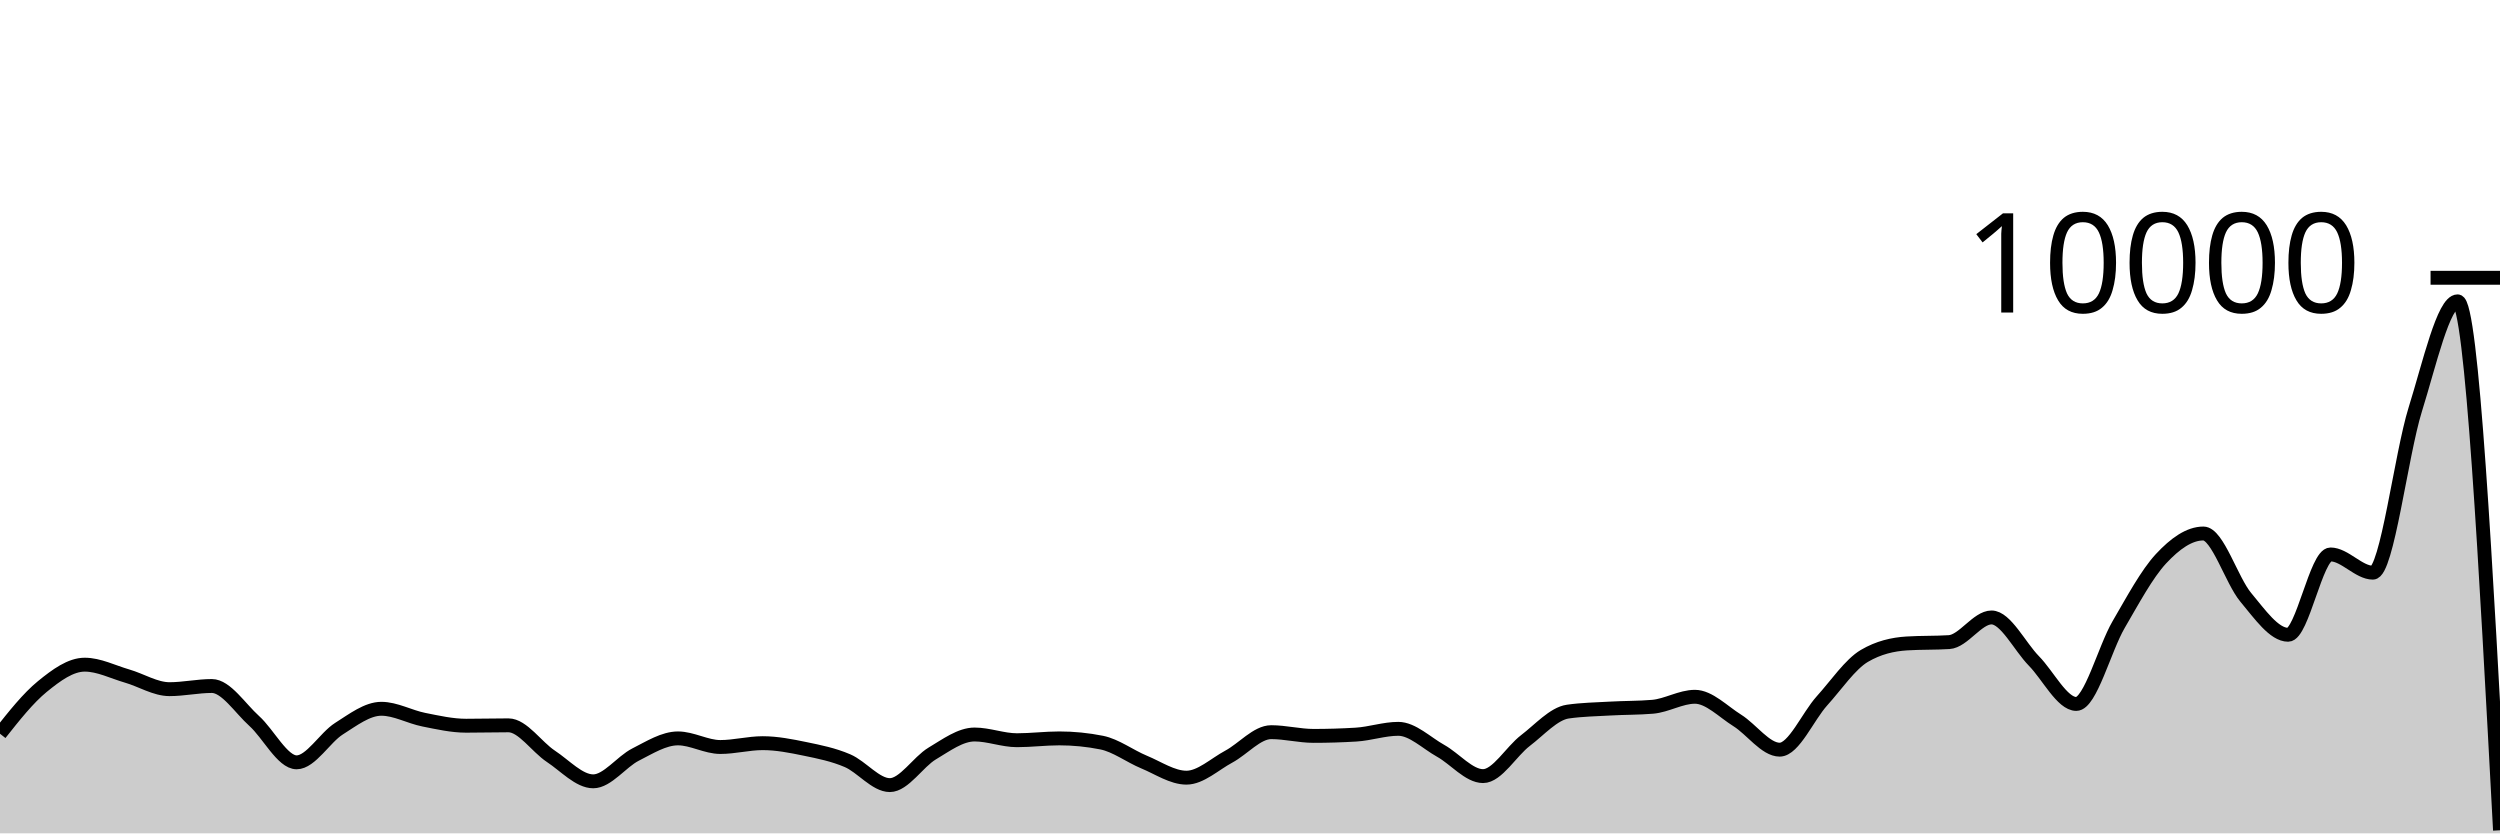
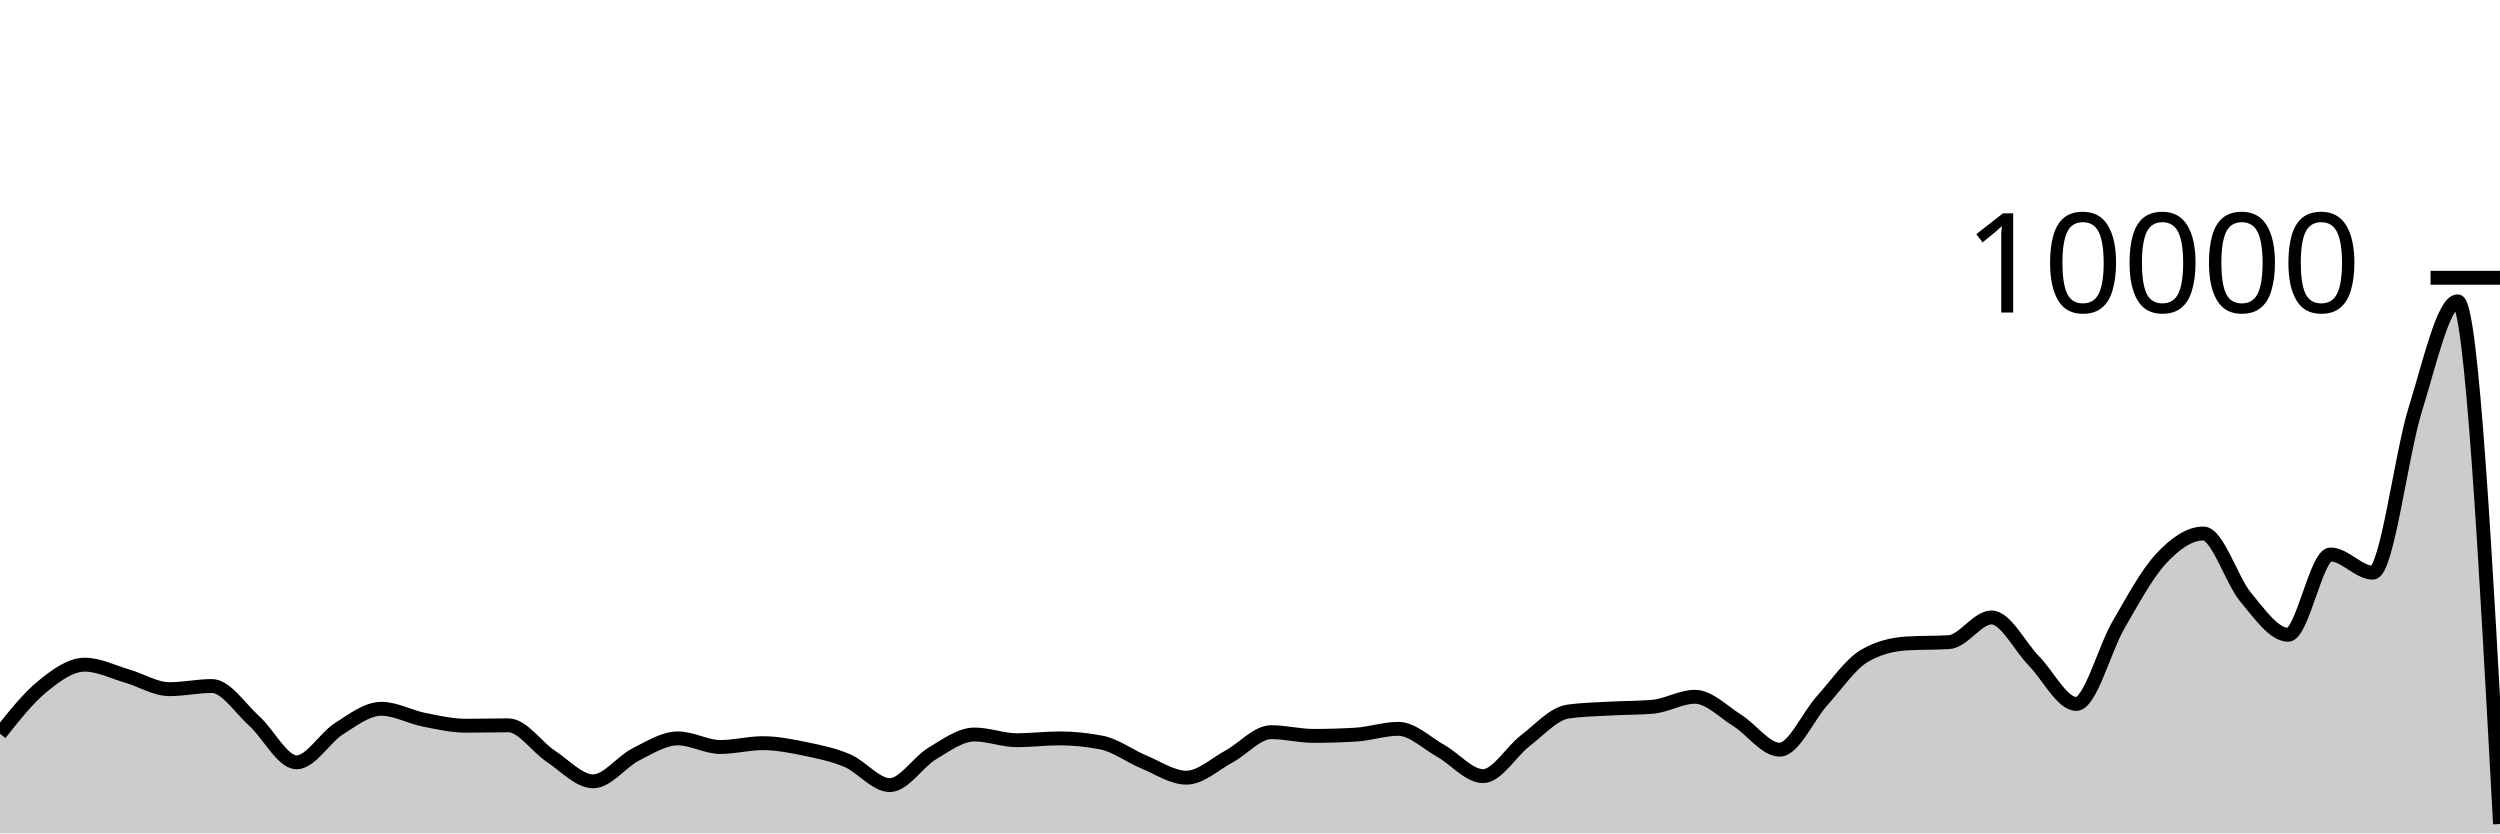
<svg xmlns="http://www.w3.org/2000/svg" viewBox="0 0 180 60">
  <g transform="translate(0,20)">
-     <path class="area" fill="rgba(0, 0, 0, 0.2)" d="M0,32.828C1.017,31.542,2.034,30.257,3.051,29.428C4.068,28.599,5.085,27.856,6.102,27.856C7.119,27.856,8.136,28.382,9.153,28.676C10.169,28.97,11.186,29.62,12.203,29.62C13.22,29.62,14.237,29.392,15.254,29.392C16.271,29.392,17.288,30.996,18.305,31.912C19.322,32.828,20.339,34.888,21.356,34.888C22.373,34.888,23.39,33.107,24.407,32.464C25.424,31.821,26.441,31.032,27.458,31.032C28.475,31.032,29.492,31.613,30.508,31.816C31.525,32.019,32.542,32.252,33.559,32.252C34.576,32.252,35.593,32.224,36.61,32.224C37.627,32.224,38.644,33.78,39.661,34.452C40.678,35.124,41.695,36.256,42.712,36.256C43.729,36.256,44.746,34.843,45.763,34.328C46.78,33.813,47.797,33.164,48.814,33.164C49.831,33.164,50.847,33.784,51.864,33.784C52.881,33.784,53.898,33.508,54.915,33.508C55.932,33.508,56.949,33.71,57.966,33.92C58.983,34.13,60,34.333,61.017,34.768C62.034,35.203,63.051,36.528,64.068,36.528C65.085,36.528,66.102,34.859,67.119,34.252C68.136,33.645,69.153,32.884,70.169,32.884C71.186,32.884,72.203,33.296,73.22,33.296C74.237,33.296,75.254,33.164,76.271,33.164C77.288,33.164,78.305,33.265,79.322,33.468C80.339,33.671,81.356,34.447,82.373,34.868C83.39,35.289,84.407,35.992,85.424,35.992C86.441,35.992,87.458,35.022,88.475,34.476C89.492,33.93,90.508,32.716,91.525,32.716C92.542,32.716,93.559,32.984,94.576,32.984C95.593,32.984,96.61,32.953,97.627,32.892C98.644,32.831,99.661,32.476,100.678,32.476C101.695,32.476,102.712,33.493,103.729,34.06C104.746,34.627,105.763,35.88,106.78,35.88C107.797,35.88,108.814,34.094,109.831,33.32C110.847,32.546,111.864,31.383,112.881,31.236C113.898,31.089,114.915,31.074,115.932,31.016C116.949,30.958,117.966,30.973,118.983,30.888C120,30.803,121.017,30.168,122.034,30.168C123.051,30.168,124.068,31.237,125.085,31.872C126.102,32.507,127.119,33.976,128.136,33.976C129.153,33.976,130.169,31.581,131.186,30.456C132.203,29.331,133.22,27.821,134.237,27.224C135.254,26.627,136.271,26.392,137.288,26.328C138.305,26.264,139.322,26.296,140.339,26.232C141.356,26.168,142.373,24.456,143.39,24.456C144.407,24.456,145.424,26.55,146.441,27.588C147.458,28.626,148.475,30.684,149.492,30.684C150.508,30.684,151.525,26.711,152.542,24.968C153.559,23.225,154.576,21.321,155.593,20.228C156.61,19.135,157.627,18.412,158.644,18.412C159.661,18.412,160.678,21.793,161.695,23.008C162.712,24.223,163.729,25.704,164.746,25.704C165.763,25.704,166.78,19.92,167.797,19.92C168.814,19.92,169.831,21.232,170.847,21.232C171.864,21.232,172.881,12.74,173.898,9.484C174.915,6.228,175.932,1.696,176.949,1.696C177.966,1.696,178.983,20.738,180,39.78L180,40C178.983,40,177.966,40,176.949,40C175.932,40,174.915,40,173.898,40C172.881,40,171.864,40,170.847,40C169.831,40,168.814,40,167.797,40C166.78,40,165.763,40,164.746,40C163.729,40,162.712,40,161.695,40C160.678,40,159.661,40,158.644,40C157.627,40,156.61,40,155.593,40C154.576,40,153.559,40,152.542,40C151.525,40,150.508,40,149.492,40C148.475,40,147.458,40,146.441,40C145.424,40,144.407,40,143.39,40C142.373,40,141.356,40,140.339,40C139.322,40,138.305,40,137.288,40C136.271,40,135.254,40,134.237,40C133.22,40,132.203,40,131.186,40C130.169,40,129.153,40,128.136,40C127.119,40,126.102,40,125.085,40C124.068,40,123.051,40,122.034,40C121.017,40,120,40,118.983,40C117.966,40,116.949,40,115.932,40C114.915,40,113.898,40,112.881,40C111.864,40,110.847,40,109.831,40C108.814,40,107.797,40,106.78,40C105.763,40,104.746,40,103.729,40C102.712,40,101.695,40,100.678,40C99.661,40,98.644,40,97.627,40C96.61,40,95.593,40,94.576,40C93.559,40,92.542,40,91.525,40C90.508,40,89.492,40,88.475,40C87.458,40,86.441,40,85.424,40C84.407,40,83.39,40,82.373,40C81.356,40,80.339,40,79.322,40C78.305,40,77.288,40,76.271,40C75.254,40,74.237,40,73.22,40C72.203,40,71.186,40,70.169,40C69.153,40,68.136,40,67.119,40C66.102,40,65.085,40,64.068,40C63.051,40,62.034,40,61.017,40C60,40,58.983,40,57.966,40C56.949,40,55.932,40,54.915,40C53.898,40,52.881,40,51.864,40C50.847,40,49.831,40,48.814,40C47.797,40,46.78,40,45.763,40C44.746,40,43.729,40,42.712,40C41.695,40,40.678,40,39.661,40C38.644,40,37.627,40,36.61,40C35.593,40,34.576,40,33.559,40C32.542,40,31.525,40,30.508,40C29.492,40,28.475,40,27.458,40C26.441,40,25.424,40,24.407,40C23.39,40,22.373,40,21.356,40C20.339,40,19.322,40,18.305,40C17.288,40,16.271,40,15.254,40C14.237,40,13.22,40,12.203,40C11.186,40,10.169,40,9.153,40C8.136,40,7.119,40,6.102,40C5.085,40,4.068,40,3.051,40C2.034,40,1.017,40,0,40Z" />
-     <path class="line" stroke="black" fill="none" d="M0,32.828C1.017,31.542,2.034,30.257,3.051,29.428C4.068,28.599,5.085,27.856,6.102,27.856C7.119,27.856,8.136,28.382,9.153,28.676C10.169,28.97,11.186,29.62,12.203,29.62C13.22,29.62,14.237,29.392,15.254,29.392C16.271,29.392,17.288,30.996,18.305,31.912C19.322,32.828,20.339,34.888,21.356,34.888C22.373,34.888,23.39,33.107,24.407,32.464C25.424,31.821,26.441,31.032,27.458,31.032C28.475,31.032,29.492,31.613,30.508,31.816C31.525,32.019,32.542,32.252,33.559,32.252C34.576,32.252,35.593,32.224,36.61,32.224C37.627,32.224,38.644,33.78,39.661,34.452C40.678,35.124,41.695,36.256,42.712,36.256C43.729,36.256,44.746,34.843,45.763,34.328C46.78,33.813,47.797,33.164,48.814,33.164C49.831,33.164,50.847,33.784,51.864,33.784C52.881,33.784,53.898,33.508,54.915,33.508C55.932,33.508,56.949,33.71,57.966,33.92C58.983,34.13,60,34.333,61.017,34.768C62.034,35.203,63.051,36.528,64.068,36.528C65.085,36.528,66.102,34.859,67.119,34.252C68.136,33.645,69.153,32.884,70.169,32.884C71.186,32.884,72.203,33.296,73.22,33.296C74.237,33.296,75.254,33.164,76.271,33.164C77.288,33.164,78.305,33.265,79.322,33.468C80.339,33.671,81.356,34.447,82.373,34.868C83.39,35.289,84.407,35.992,85.424,35.992C86.441,35.992,87.458,35.022,88.475,34.476C89.492,33.93,90.508,32.716,91.525,32.716C92.542,32.716,93.559,32.984,94.576,32.984C95.593,32.984,96.61,32.953,97.627,32.892C98.644,32.831,99.661,32.476,100.678,32.476C101.695,32.476,102.712,33.493,103.729,34.06C104.746,34.627,105.763,35.88,106.78,35.88C107.797,35.88,108.814,34.094,109.831,33.32C110.847,32.546,111.864,31.383,112.881,31.236C113.898,31.089,114.915,31.074,115.932,31.016C116.949,30.958,117.966,30.973,118.983,30.888C120,30.803,121.017,30.168,122.034,30.168C123.051,30.168,124.068,31.237,125.085,31.872C126.102,32.507,127.119,33.976,128.136,33.976C129.153,33.976,130.169,31.581,131.186,30.456C132.203,29.331,133.22,27.821,134.237,27.224C135.254,26.627,136.271,26.392,137.288,26.328C138.305,26.264,139.322,26.296,140.339,26.232C141.356,26.168,142.373,24.456,143.39,24.456C144.407,24.456,145.424,26.55,146.441,27.588C147.458,28.626,148.475,30.684,149.492,30.684C150.508,30.684,151.525,26.711,152.542,24.968C153.559,23.225,154.576,21.321,155.593,20.228C156.61,19.135,157.627,18.412,158.644,18.412C159.661,18.412,160.678,21.793,161.695,23.008C162.712,24.223,163.729,25.704,164.746,25.704C165.763,25.704,166.78,19.92,167.797,19.92C168.814,19.92,169.831,21.232,170.847,21.232C171.864,21.232,172.881,12.74,173.898,9.484C174.915,6.228,175.932,1.696,176.949,1.696C177.966,1.696,178.983,20.738,180,39.78" />
+     <path class="area" fill="rgba(0, 0, 0, 0.2)" d="M0,32.828C1.017,31.542,2.034,30.257,3.051,29.428C4.068,28.599,5.085,27.856,6.102,27.856C7.119,27.856,8.136,28.382,9.153,28.676C10.169,28.97,11.186,29.62,12.203,29.62C13.22,29.62,14.237,29.392,15.254,29.392C16.271,29.392,17.288,30.996,18.305,31.912C19.322,32.828,20.339,34.888,21.356,34.888C22.373,34.888,23.39,33.107,24.407,32.464C25.424,31.821,26.441,31.032,27.458,31.032C28.475,31.032,29.492,31.613,30.508,31.816C31.525,32.019,32.542,32.252,33.559,32.252C34.576,32.252,35.593,32.224,36.61,32.224C37.627,32.224,38.644,33.78,39.661,34.452C40.678,35.124,41.695,36.256,42.712,36.256C43.729,36.256,44.746,34.843,45.763,34.328C46.78,33.813,47.797,33.164,48.814,33.164C49.831,33.164,50.847,33.784,51.864,33.784C52.881,33.784,53.898,33.508,54.915,33.508C55.932,33.508,56.949,33.71,57.966,33.92C58.983,34.13,60,34.333,61.017,34.768C62.034,35.203,63.051,36.528,64.068,36.528C65.085,36.528,66.102,34.859,67.119,34.252C68.136,33.645,69.153,32.884,70.169,32.884C71.186,32.884,72.203,33.296,73.22,33.296C74.237,33.296,75.254,33.164,76.271,33.164C77.288,33.164,78.305,33.265,79.322,33.468C80.339,33.671,81.356,34.447,82.373,34.868C83.39,35.289,84.407,35.992,85.424,35.992C86.441,35.992,87.458,35.022,88.475,34.476C89.492,33.93,90.508,32.716,91.525,32.716C92.542,32.716,93.559,32.984,94.576,32.984C95.593,32.984,96.61,32.953,97.627,32.892C98.644,32.831,99.661,32.476,100.678,32.476C101.695,32.476,102.712,33.493,103.729,34.06C104.746,34.627,105.763,35.88,106.78,35.88C107.797,35.88,108.814,34.094,109.831,33.32C110.847,32.546,111.864,31.383,112.881,31.236C113.898,31.089,114.915,31.074,115.932,31.016C116.949,30.958,117.966,30.973,118.983,30.888C120,30.803,121.017,30.168,122.034,30.168C123.051,30.168,124.068,31.237,125.085,31.872C126.102,32.507,127.119,33.976,128.136,33.976C129.153,33.976,130.169,31.581,131.186,30.456C132.203,29.331,133.22,27.821,134.237,27.224C135.254,26.627,136.271,26.392,137.288,26.328C138.305,26.264,139.322,26.296,140.339,26.232C141.356,26.168,142.373,24.456,143.39,24.456C144.407,24.456,145.424,26.55,146.441,27.588C147.458,28.626,148.475,30.684,149.492,30.684C150.508,30.684,151.525,26.711,152.542,24.968C153.559,23.225,154.576,21.321,155.593,20.228C156.61,19.135,157.627,18.412,158.644,18.412C159.661,18.412,160.678,21.793,161.695,23.008C162.712,24.223,163.729,25.704,164.746,25.704C165.763,25.704,166.78,19.92,167.797,19.92C168.814,19.92,169.831,21.232,170.847,21.232C171.864,21.232,172.881,12.74,173.898,9.484C174.915,6.228,175.932,1.696,176.949,1.696C177.966,1.696,178.983,20.512,180,39.328L180,40C178.983,40,177.966,40,176.949,40C175.932,40,174.915,40,173.898,40C172.881,40,171.864,40,170.847,40C169.831,40,168.814,40,167.797,40C166.78,40,165.763,40,164.746,40C163.729,40,162.712,40,161.695,40C160.678,40,159.661,40,158.644,40C157.627,40,156.61,40,155.593,40C154.576,40,153.559,40,152.542,40C151.525,40,150.508,40,149.492,40C148.475,40,147.458,40,146.441,40C145.424,40,144.407,40,143.39,40C142.373,40,141.356,40,140.339,40C139.322,40,138.305,40,137.288,40C136.271,40,135.254,40,134.237,40C133.22,40,132.203,40,131.186,40C130.169,40,129.153,40,128.136,40C127.119,40,126.102,40,125.085,40C124.068,40,123.051,40,122.034,40C121.017,40,120,40,118.983,40C117.966,40,116.949,40,115.932,40C114.915,40,113.898,40,112.881,40C111.864,40,110.847,40,109.831,40C108.814,40,107.797,40,106.78,40C105.763,40,104.746,40,103.729,40C102.712,40,101.695,40,100.678,40C99.661,40,98.644,40,97.627,40C96.61,40,95.593,40,94.576,40C93.559,40,92.542,40,91.525,40C90.508,40,89.492,40,88.475,40C87.458,40,86.441,40,85.424,40C84.407,40,83.39,40,82.373,40C81.356,40,80.339,40,79.322,40C78.305,40,77.288,40,76.271,40C75.254,40,74.237,40,73.22,40C72.203,40,71.186,40,70.169,40C69.153,40,68.136,40,67.119,40C66.102,40,65.085,40,64.068,40C63.051,40,62.034,40,61.017,40C60,40,58.983,40,57.966,40C56.949,40,55.932,40,54.915,40C53.898,40,52.881,40,51.864,40C50.847,40,49.831,40,48.814,40C47.797,40,46.78,40,45.763,40C44.746,40,43.729,40,42.712,40C41.695,40,40.678,40,39.661,40C38.644,40,37.627,40,36.61,40C35.593,40,34.576,40,33.559,40C32.542,40,31.525,40,30.508,40C29.492,40,28.475,40,27.458,40C26.441,40,25.424,40,24.407,40C23.39,40,22.373,40,21.356,40C20.339,40,19.322,40,18.305,40C17.288,40,16.271,40,15.254,40C14.237,40,13.22,40,12.203,40C11.186,40,10.169,40,9.153,40C8.136,40,7.119,40,6.102,40C5.085,40,4.068,40,3.051,40C2.034,40,1.017,40,0,40Z" />
+     <path class="line" stroke="black" fill="none" d="M0,32.828C1.017,31.542,2.034,30.257,3.051,29.428C4.068,28.599,5.085,27.856,6.102,27.856C7.119,27.856,8.136,28.382,9.153,28.676C10.169,28.97,11.186,29.62,12.203,29.62C13.22,29.62,14.237,29.392,15.254,29.392C16.271,29.392,17.288,30.996,18.305,31.912C19.322,32.828,20.339,34.888,21.356,34.888C22.373,34.888,23.39,33.107,24.407,32.464C25.424,31.821,26.441,31.032,27.458,31.032C28.475,31.032,29.492,31.613,30.508,31.816C31.525,32.019,32.542,32.252,33.559,32.252C34.576,32.252,35.593,32.224,36.61,32.224C37.627,32.224,38.644,33.78,39.661,34.452C40.678,35.124,41.695,36.256,42.712,36.256C43.729,36.256,44.746,34.843,45.763,34.328C46.78,33.813,47.797,33.164,48.814,33.164C49.831,33.164,50.847,33.784,51.864,33.784C52.881,33.784,53.898,33.508,54.915,33.508C55.932,33.508,56.949,33.71,57.966,33.92C58.983,34.13,60,34.333,61.017,34.768C62.034,35.203,63.051,36.528,64.068,36.528C65.085,36.528,66.102,34.859,67.119,34.252C68.136,33.645,69.153,32.884,70.169,32.884C71.186,32.884,72.203,33.296,73.22,33.296C74.237,33.296,75.254,33.164,76.271,33.164C77.288,33.164,78.305,33.265,79.322,33.468C80.339,33.671,81.356,34.447,82.373,34.868C83.39,35.289,84.407,35.992,85.424,35.992C86.441,35.992,87.458,35.022,88.475,34.476C89.492,33.93,90.508,32.716,91.525,32.716C92.542,32.716,93.559,32.984,94.576,32.984C95.593,32.984,96.61,32.953,97.627,32.892C98.644,32.831,99.661,32.476,100.678,32.476C101.695,32.476,102.712,33.493,103.729,34.06C104.746,34.627,105.763,35.88,106.78,35.88C107.797,35.88,108.814,34.094,109.831,33.32C110.847,32.546,111.864,31.383,112.881,31.236C113.898,31.089,114.915,31.074,115.932,31.016C116.949,30.958,117.966,30.973,118.983,30.888C120,30.803,121.017,30.168,122.034,30.168C123.051,30.168,124.068,31.237,125.085,31.872C126.102,32.507,127.119,33.976,128.136,33.976C129.153,33.976,130.169,31.581,131.186,30.456C132.203,29.331,133.22,27.821,134.237,27.224C135.254,26.627,136.271,26.392,137.288,26.328C138.305,26.264,139.322,26.296,140.339,26.232C141.356,26.168,142.373,24.456,143.39,24.456C144.407,24.456,145.424,26.55,146.441,27.588C147.458,28.626,148.475,30.684,149.492,30.684C150.508,30.684,151.525,26.711,152.542,24.968C153.559,23.225,154.576,21.321,155.593,20.228C156.61,19.135,157.627,18.412,158.644,18.412C159.661,18.412,160.678,21.793,161.695,23.008C162.712,24.223,163.729,25.704,164.746,25.704C165.763,25.704,166.78,19.92,167.797,19.92C168.814,19.92,169.831,21.232,170.847,21.232C171.864,21.232,172.881,12.74,173.898,9.484C174.915,6.228,175.932,1.696,176.949,1.696C177.966,1.696,178.983,20.512,180,39.328" />
    <path class="axis-ceiling" stroke-width="1" stroke="black" fill="none" d="M175,0L180,0" />
    <text class="axis-ceiling-label" font-family="sans-serif" text-anchor="end" font-size="10px" x="170" y="2.5">10000</text>
  </g>
</svg>
